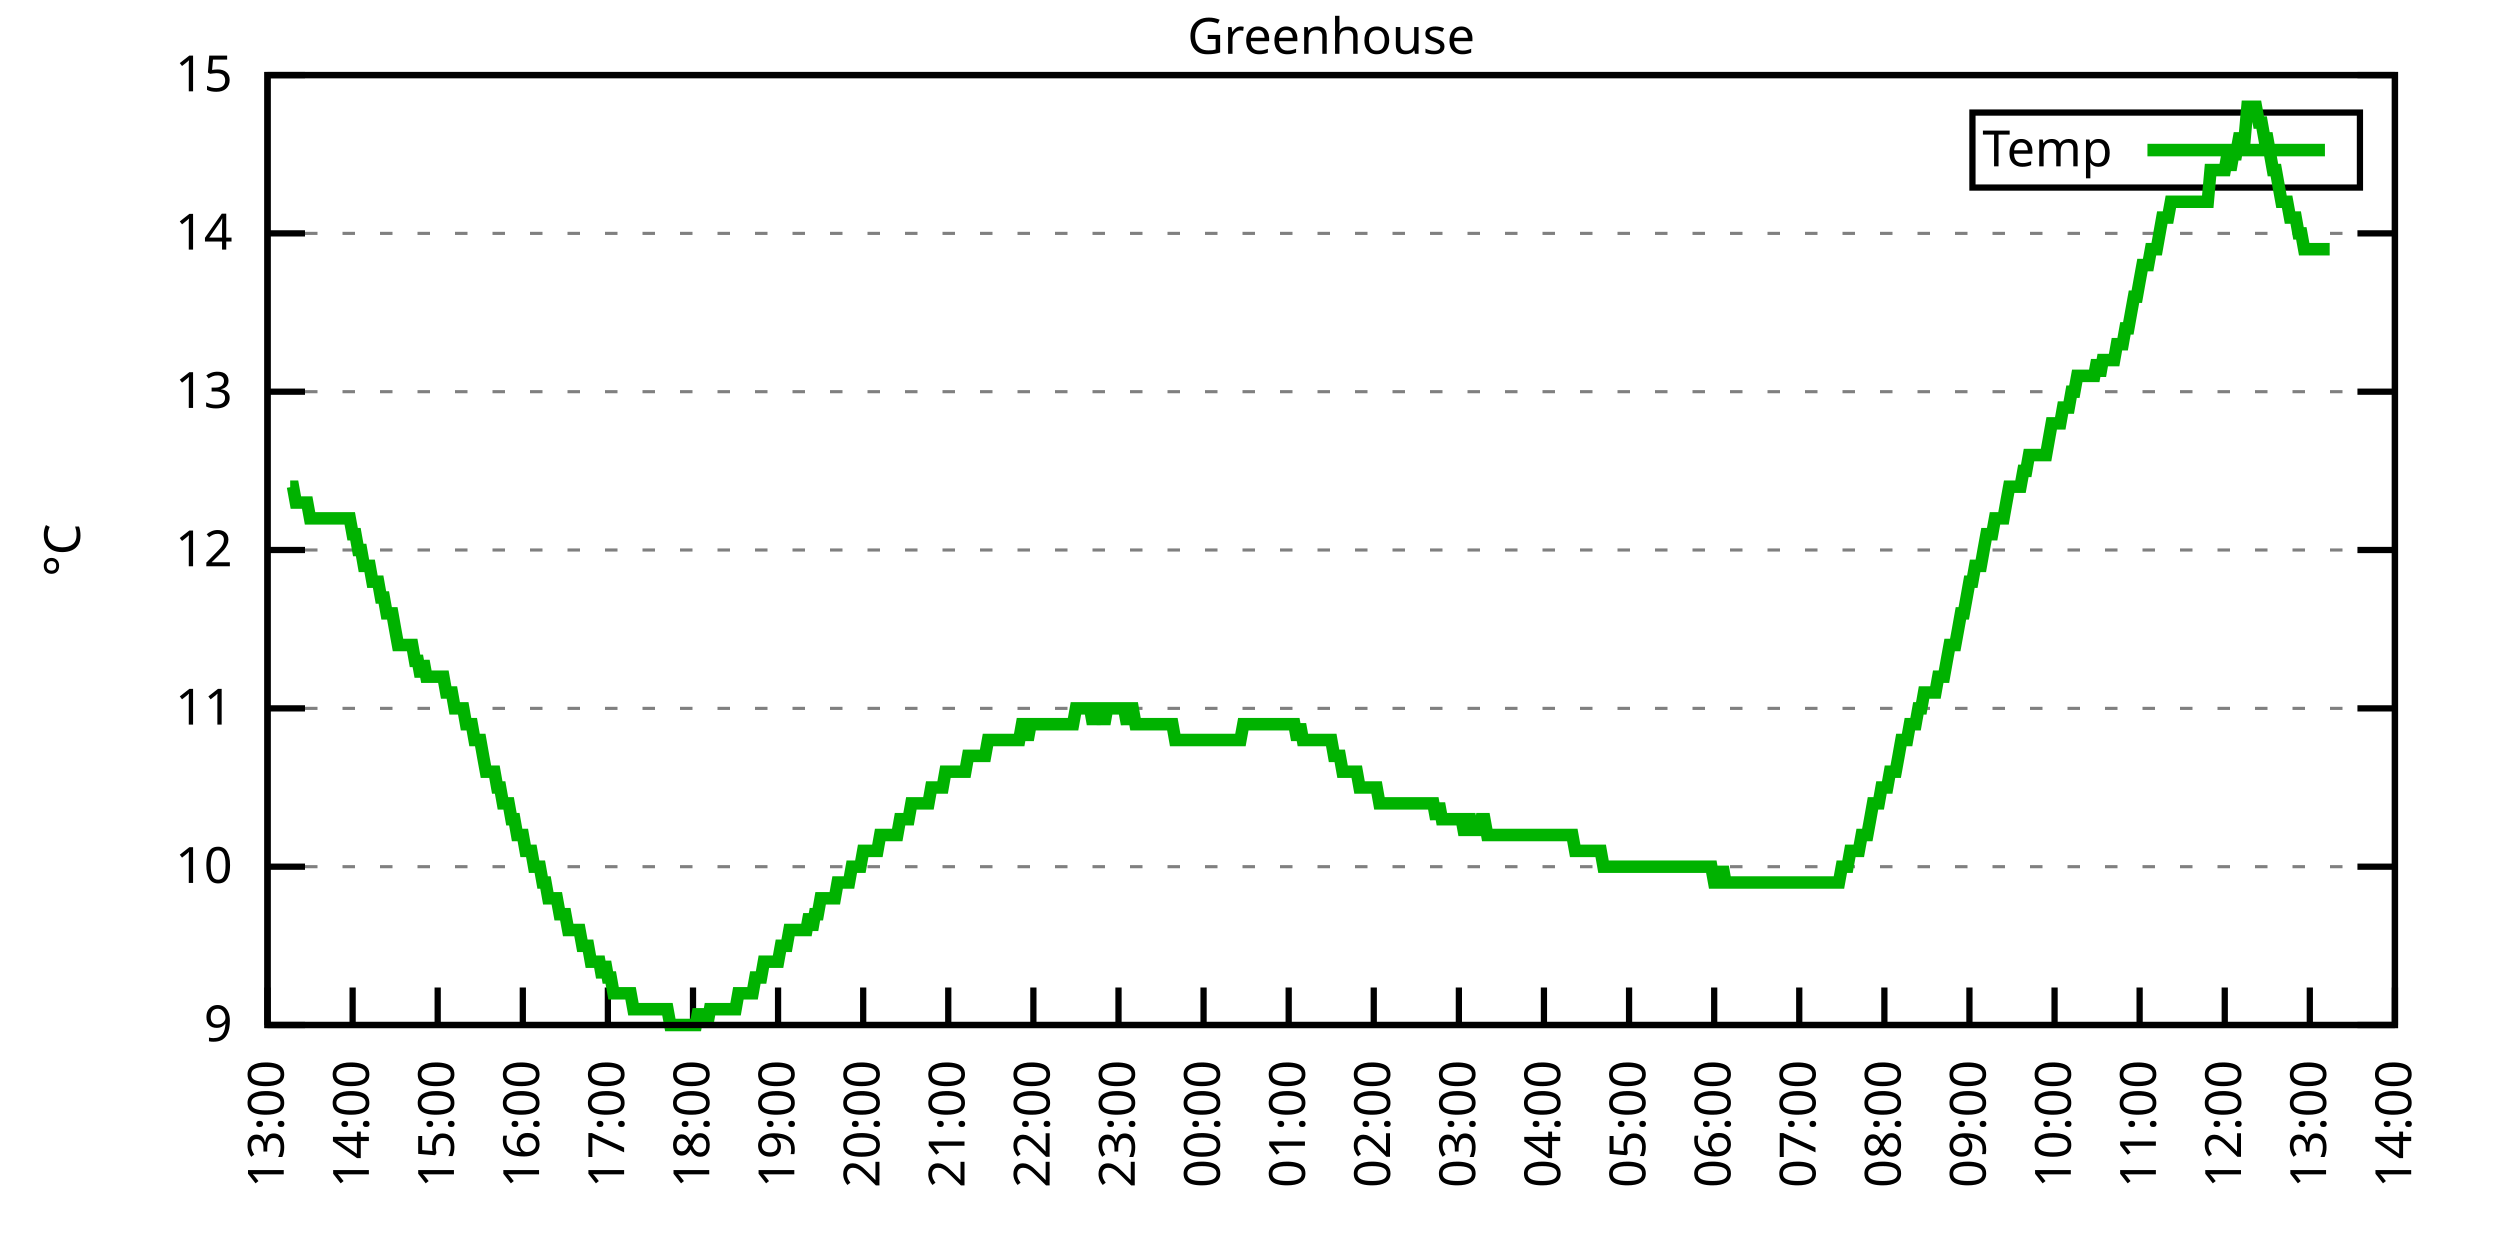
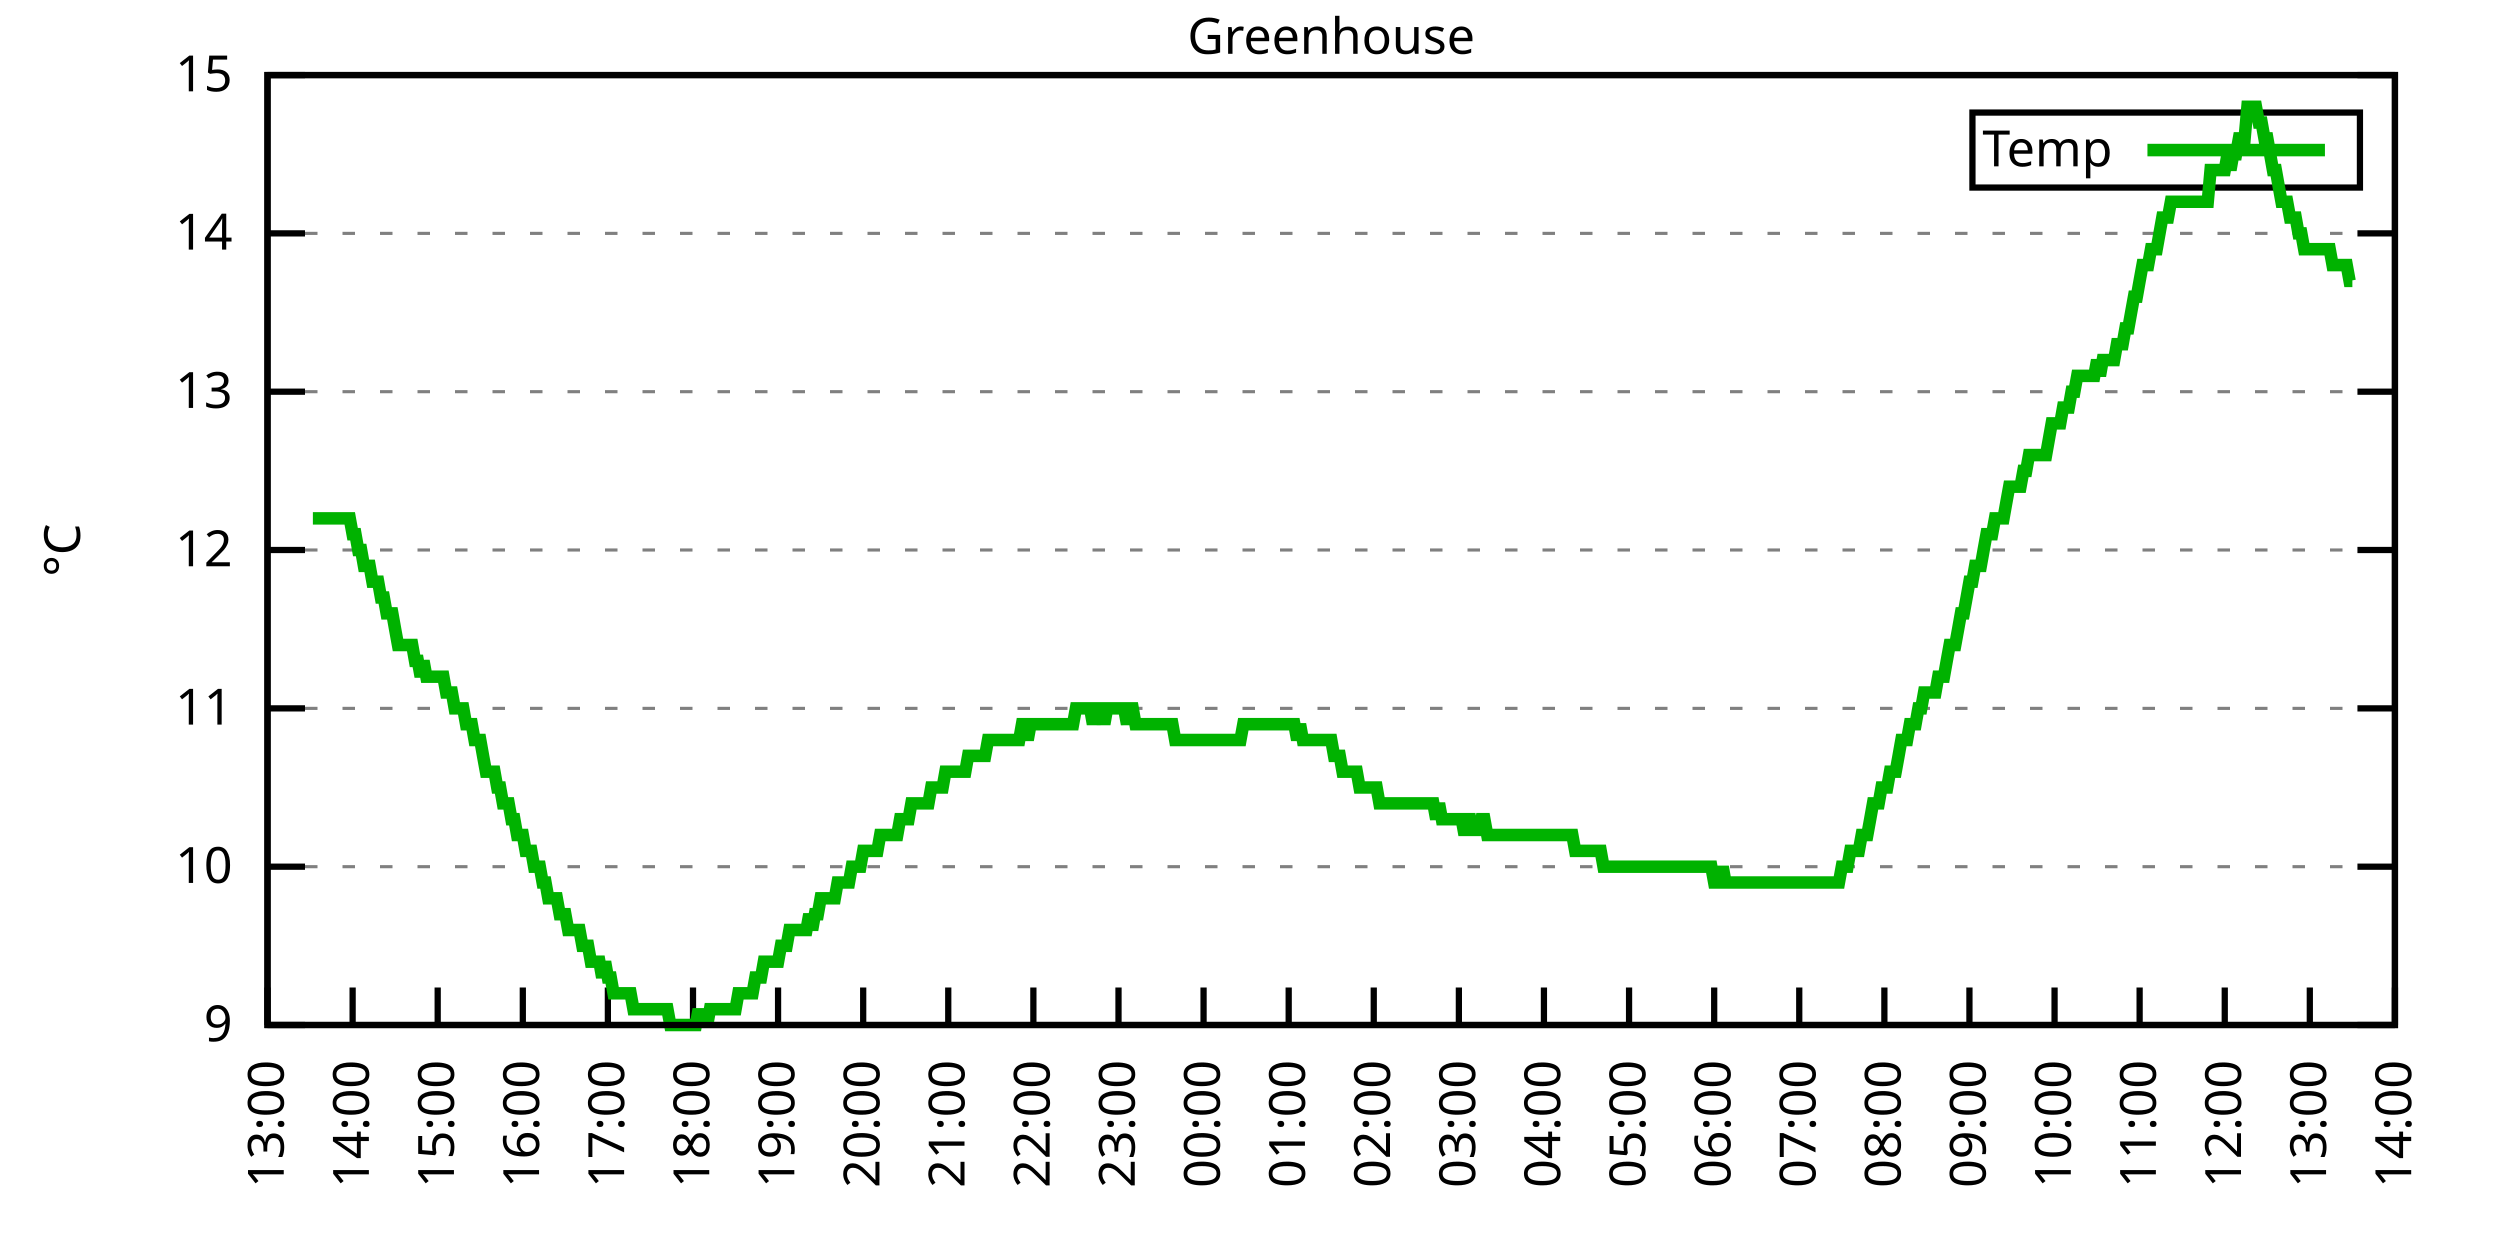
<svg xmlns="http://www.w3.org/2000/svg" xmlns:xlink="http://www.w3.org/1999/xlink" width="400" height="200" viewBox="0 0 400 200">
  <g id="gnuplot_canvas">
    <rect x="0" y="0" width="400" height="200" fill="none" />
    <defs>
      <circle id="gpDot" r="0.5" stroke-width="0.5" stroke="currentColor" />
      <path id="gpPt0" stroke-width="0.333" stroke="currentColor" d="M-1,0 h2 M0,-1 v2" />
      <path id="gpPt1" stroke-width="0.333" stroke="currentColor" d="M-1,-1 L1,1 M1,-1 L-1,1" />
      <path id="gpPt2" stroke-width="0.333" stroke="currentColor" d="M-1,0 L1,0 M0,-1 L0,1 M-1,-1 L1,1 M-1,1 L1,-1" />
      <rect id="gpPt3" stroke-width="0.333" stroke="currentColor" x="-1" y="-1" width="2" height="2" />
      <rect id="gpPt4" stroke-width="0.333" stroke="currentColor" fill="currentColor" x="-1" y="-1" width="2" height="2" />
      <circle id="gpPt5" stroke-width="0.333" stroke="currentColor" cx="0" cy="0" r="1" />
      <use xlink:href="#gpPt5" id="gpPt6" fill="currentColor" stroke="none" />
      <path id="gpPt7" stroke-width="0.333" stroke="currentColor" d="M0,-1.33 L-1.33,0.67 L1.33,0.67 z" />
      <use xlink:href="#gpPt7" id="gpPt8" fill="currentColor" stroke="none" />
      <use xlink:href="#gpPt7" id="gpPt9" stroke="currentColor" transform="rotate(180)" />
      <use xlink:href="#gpPt9" id="gpPt10" fill="currentColor" stroke="none" />
      <use xlink:href="#gpPt3" id="gpPt11" stroke="currentColor" transform="rotate(45)" />
      <use xlink:href="#gpPt11" id="gpPt12" fill="currentColor" stroke="none" />
      <path id="gpPt13" stroke-width="0.333" stroke="currentColor" d="M0,1.330 L1.265,0.411 L0.782,-1.067 L-0.782,-1.076 L-1.265,0.411 z" />
      <use xlink:href="#gpPt13" id="gpPt14" fill="currentColor" stroke="none" />
      <filter id="textbox" filterUnits="objectBoundingBox" x="0" y="0" height="1" width="1">
        <feFlood flood-color="white" flood-opacity="1" result="bgnd" />
        <feComposite in="SourceGraphic" in2="bgnd" operator="atop" />
      </filter>
      <filter id="greybox" filterUnits="objectBoundingBox" x="0" y="0" height="1" width="1">
        <feFlood flood-color="lightgrey" flood-opacity="1" result="grey" />
        <feComposite in="SourceGraphic" in2="grey" operator="atop" />
      </filter>
    </defs>
    <g fill="none" color="white" stroke="currentColor" stroke-width="1.00" stroke-linecap="butt" stroke-linejoin="miter">
</g>
    <g fill="none" color="black" stroke="currentColor" stroke-width="1.00" stroke-linecap="butt" stroke-linejoin="miter">
      <g stroke="none" shape-rendering="crispEdges">
        <polygon fill="rgb(255, 255, 255)" points="42.80,164.00 383.18,164.00 383.18,12.02 42.80,12.02 " />
      </g>
    </g>
    <g fill="none" color="black" stroke="currentColor" stroke-width="1.00" stroke-linecap="butt" stroke-linejoin="miter">
</g>
    <g fill="none" color="black" stroke="black" stroke-width="0.50" stroke-linecap="butt" stroke-linejoin="miter">
</g>
    <g fill="none" color="gray" stroke="currentColor" stroke-width="0.50" stroke-linecap="butt" stroke-linejoin="miter">
      <path stroke="gray" stroke-dasharray="2,4" class="gridline" d="M42.80,164.00 L383.19,164.00  " />
    </g>
    <g fill="none" color="gray" stroke="gray" stroke-width="1.00" stroke-linecap="butt" stroke-linejoin="miter">
</g>
    <g fill="none" color="black" stroke="currentColor" stroke-width="1.00" stroke-linecap="butt" stroke-linejoin="miter">
      <path stroke="black" d="M42.80,164.00 L48.80,164.00 M383.19,164.00 L377.19,164.00  " />
      <g transform="translate(37.20,166.60)" stroke="none" fill="black" font-family="Sans" font-size="8.00" text-anchor="end">
        <text>
          <tspan font-family="Sans"> 9</tspan>
        </text>
      </g>
    </g>
    <g fill="none" color="black" stroke="currentColor" stroke-width="1.00" stroke-linecap="butt" stroke-linejoin="miter">
</g>
    <g fill="none" color="black" stroke="black" stroke-width="0.50" stroke-linecap="butt" stroke-linejoin="miter">
</g>
    <g fill="none" color="gray" stroke="currentColor" stroke-width="0.50" stroke-linecap="butt" stroke-linejoin="miter">
      <path stroke="gray" stroke-dasharray="2,4" class="gridline" d="M42.80,138.67 L383.19,138.67  " />
    </g>
    <g fill="none" color="gray" stroke="gray" stroke-width="1.00" stroke-linecap="butt" stroke-linejoin="miter">
</g>
    <g fill="none" color="black" stroke="currentColor" stroke-width="1.00" stroke-linecap="butt" stroke-linejoin="miter">
      <path stroke="black" d="M42.80,138.67 L48.80,138.67 M383.19,138.67 L377.19,138.67  " />
      <g transform="translate(37.20,141.27)" stroke="none" fill="black" font-family="Sans" font-size="8.00" text-anchor="end">
        <text>
          <tspan font-family="Sans"> 10</tspan>
        </text>
      </g>
    </g>
    <g fill="none" color="black" stroke="currentColor" stroke-width="1.00" stroke-linecap="butt" stroke-linejoin="miter">
</g>
    <g fill="none" color="black" stroke="black" stroke-width="0.50" stroke-linecap="butt" stroke-linejoin="miter">
</g>
    <g fill="none" color="gray" stroke="currentColor" stroke-width="0.50" stroke-linecap="butt" stroke-linejoin="miter">
      <path stroke="gray" stroke-dasharray="2,4" class="gridline" d="M42.80,113.34 L383.19,113.34  " />
    </g>
    <g fill="none" color="gray" stroke="gray" stroke-width="1.00" stroke-linecap="butt" stroke-linejoin="miter">
</g>
    <g fill="none" color="black" stroke="currentColor" stroke-width="1.00" stroke-linecap="butt" stroke-linejoin="miter">
      <path stroke="black" d="M42.80,113.34 L48.80,113.34 M383.19,113.34 L377.19,113.34  " />
      <g transform="translate(37.20,115.94)" stroke="none" fill="black" font-family="Sans" font-size="8.00" text-anchor="end">
        <text>
          <tspan font-family="Sans"> 11</tspan>
        </text>
      </g>
    </g>
    <g fill="none" color="black" stroke="currentColor" stroke-width="1.00" stroke-linecap="butt" stroke-linejoin="miter">
</g>
    <g fill="none" color="black" stroke="black" stroke-width="0.50" stroke-linecap="butt" stroke-linejoin="miter">
</g>
    <g fill="none" color="gray" stroke="currentColor" stroke-width="0.50" stroke-linecap="butt" stroke-linejoin="miter">
      <path stroke="gray" stroke-dasharray="2,4" class="gridline" d="M42.80,88.00 L383.19,88.00  " />
    </g>
    <g fill="none" color="gray" stroke="gray" stroke-width="1.00" stroke-linecap="butt" stroke-linejoin="miter">
</g>
    <g fill="none" color="black" stroke="currentColor" stroke-width="1.00" stroke-linecap="butt" stroke-linejoin="miter">
      <path stroke="black" d="M42.80,88.00 L48.80,88.00 M383.19,88.00 L377.19,88.00  " />
      <g transform="translate(37.20,90.60)" stroke="none" fill="black" font-family="Sans" font-size="8.00" text-anchor="end">
        <text>
          <tspan font-family="Sans"> 12</tspan>
        </text>
      </g>
    </g>
    <g fill="none" color="black" stroke="currentColor" stroke-width="1.00" stroke-linecap="butt" stroke-linejoin="miter">
</g>
    <g fill="none" color="black" stroke="black" stroke-width="0.50" stroke-linecap="butt" stroke-linejoin="miter">
</g>
    <g fill="none" color="gray" stroke="currentColor" stroke-width="0.50" stroke-linecap="butt" stroke-linejoin="miter">
      <path stroke="gray" stroke-dasharray="2,4" class="gridline" d="M42.80,62.67 L383.19,62.67  " />
    </g>
    <g fill="none" color="gray" stroke="gray" stroke-width="1.00" stroke-linecap="butt" stroke-linejoin="miter">
</g>
    <g fill="none" color="black" stroke="currentColor" stroke-width="1.00" stroke-linecap="butt" stroke-linejoin="miter">
      <path stroke="black" d="M42.80,62.67 L48.80,62.67 M383.19,62.67 L377.19,62.67  " />
      <g transform="translate(37.20,65.27)" stroke="none" fill="black" font-family="Sans" font-size="8.00" text-anchor="end">
        <text>
          <tspan font-family="Sans"> 13</tspan>
        </text>
      </g>
    </g>
    <g fill="none" color="black" stroke="currentColor" stroke-width="1.00" stroke-linecap="butt" stroke-linejoin="miter">
</g>
    <g fill="none" color="black" stroke="black" stroke-width="0.50" stroke-linecap="butt" stroke-linejoin="miter">
</g>
    <g fill="none" color="gray" stroke="currentColor" stroke-width="0.50" stroke-linecap="butt" stroke-linejoin="miter">
      <path stroke="gray" stroke-dasharray="2,4" class="gridline" d="M42.80,37.34 L383.19,37.34  " />
    </g>
    <g fill="none" color="gray" stroke="gray" stroke-width="1.00" stroke-linecap="butt" stroke-linejoin="miter">
</g>
    <g fill="none" color="black" stroke="currentColor" stroke-width="1.00" stroke-linecap="butt" stroke-linejoin="miter">
      <path stroke="black" d="M42.80,37.34 L48.80,37.34 M383.19,37.34 L377.19,37.34  " />
      <g transform="translate(37.20,39.94)" stroke="none" fill="black" font-family="Sans" font-size="8.00" text-anchor="end">
        <text>
          <tspan font-family="Sans"> 14</tspan>
        </text>
      </g>
    </g>
    <g fill="none" color="black" stroke="currentColor" stroke-width="1.00" stroke-linecap="butt" stroke-linejoin="miter">
</g>
    <g fill="none" color="black" stroke="black" stroke-width="0.50" stroke-linecap="butt" stroke-linejoin="miter">
</g>
    <g fill="none" color="gray" stroke="currentColor" stroke-width="0.50" stroke-linecap="butt" stroke-linejoin="miter">
      <path stroke="gray" stroke-dasharray="2,4" class="gridline" d="M42.80,12.01 L383.19,12.01  " />
    </g>
    <g fill="none" color="gray" stroke="gray" stroke-width="1.00" stroke-linecap="butt" stroke-linejoin="miter">
</g>
    <g fill="none" color="black" stroke="currentColor" stroke-width="1.00" stroke-linecap="butt" stroke-linejoin="miter">
      <path stroke="black" d="M42.80,12.01 L48.80,12.01 M383.19,12.01 L377.19,12.01  " />
      <g transform="translate(37.20,14.61)" stroke="none" fill="black" font-family="Sans" font-size="8.00" text-anchor="end">
        <text>
          <tspan font-family="Sans"> 15</tspan>
        </text>
      </g>
    </g>
    <g fill="none" color="black" stroke="currentColor" stroke-width="1.00" stroke-linecap="butt" stroke-linejoin="miter">
      <path stroke="black" d="M42.80,164.00 L42.80,158.00  " />
      <g transform="translate(45.40,169.60) rotate(270.00)" stroke="none" fill="black" font-family="Sans" font-size="8.00" text-anchor="end">
        <text>
          <tspan font-family="Sans">13:00</tspan>
        </text>
      </g>
    </g>
    <g fill="none" color="black" stroke="currentColor" stroke-width="1.00" stroke-linecap="butt" stroke-linejoin="miter">
      <path stroke="black" d="M56.42,164.00 L56.42,158.00  " />
      <g transform="translate(59.02,169.60) rotate(270.00)" stroke="none" fill="black" font-family="Sans" font-size="8.00" text-anchor="end">
        <text>
          <tspan font-family="Sans">14:00</tspan>
        </text>
      </g>
    </g>
    <g fill="none" color="black" stroke="currentColor" stroke-width="1.00" stroke-linecap="butt" stroke-linejoin="miter">
      <path stroke="black" d="M70.03,164.00 L70.03,158.00  " />
      <g transform="translate(72.63,169.60) rotate(270.00)" stroke="none" fill="black" font-family="Sans" font-size="8.00" text-anchor="end">
        <text>
          <tspan font-family="Sans">15:00</tspan>
        </text>
      </g>
    </g>
    <g fill="none" color="black" stroke="currentColor" stroke-width="1.00" stroke-linecap="butt" stroke-linejoin="miter">
      <path stroke="black" d="M83.65,164.00 L83.65,158.00  " />
      <g transform="translate(86.25,169.60) rotate(270.00)" stroke="none" fill="black" font-family="Sans" font-size="8.00" text-anchor="end">
        <text>
          <tspan font-family="Sans">16:00</tspan>
        </text>
      </g>
    </g>
    <g fill="none" color="black" stroke="currentColor" stroke-width="1.00" stroke-linecap="butt" stroke-linejoin="miter">
      <path stroke="black" d="M97.26,164.00 L97.26,158.00  " />
      <g transform="translate(99.86,169.60) rotate(270.00)" stroke="none" fill="black" font-family="Sans" font-size="8.00" text-anchor="end">
        <text>
          <tspan font-family="Sans">17:00</tspan>
        </text>
      </g>
    </g>
    <g fill="none" color="black" stroke="currentColor" stroke-width="1.00" stroke-linecap="butt" stroke-linejoin="miter">
      <path stroke="black" d="M110.88,164.00 L110.88,158.00  " />
      <g transform="translate(113.48,169.60) rotate(270.00)" stroke="none" fill="black" font-family="Sans" font-size="8.00" text-anchor="end">
        <text>
          <tspan font-family="Sans">18:00</tspan>
        </text>
      </g>
    </g>
    <g fill="none" color="black" stroke="currentColor" stroke-width="1.00" stroke-linecap="butt" stroke-linejoin="miter">
      <path stroke="black" d="M124.49,164.00 L124.49,158.00  " />
      <g transform="translate(127.09,169.60) rotate(270.00)" stroke="none" fill="black" font-family="Sans" font-size="8.00" text-anchor="end">
        <text>
          <tspan font-family="Sans">19:00</tspan>
        </text>
      </g>
    </g>
    <g fill="none" color="black" stroke="currentColor" stroke-width="1.00" stroke-linecap="butt" stroke-linejoin="miter">
      <path stroke="black" d="M138.11,164.00 L138.11,158.00  " />
      <g transform="translate(140.71,169.60) rotate(270.00)" stroke="none" fill="black" font-family="Sans" font-size="8.00" text-anchor="end">
        <text>
          <tspan font-family="Sans">20:00</tspan>
        </text>
      </g>
    </g>
    <g fill="none" color="black" stroke="currentColor" stroke-width="1.00" stroke-linecap="butt" stroke-linejoin="miter">
      <path stroke="black" d="M151.72,164.00 L151.72,158.00  " />
      <g transform="translate(154.32,169.60) rotate(270.00)" stroke="none" fill="black" font-family="Sans" font-size="8.00" text-anchor="end">
        <text>
          <tspan font-family="Sans">21:00</tspan>
        </text>
      </g>
    </g>
    <g fill="none" color="black" stroke="currentColor" stroke-width="1.00" stroke-linecap="butt" stroke-linejoin="miter">
      <path stroke="black" d="M165.34,164.00 L165.34,158.00  " />
      <g transform="translate(167.94,169.60) rotate(270.00)" stroke="none" fill="black" font-family="Sans" font-size="8.00" text-anchor="end">
        <text>
          <tspan font-family="Sans">22:00</tspan>
        </text>
      </g>
    </g>
    <g fill="none" color="black" stroke="currentColor" stroke-width="1.00" stroke-linecap="butt" stroke-linejoin="miter">
      <path stroke="black" d="M178.96,164.00 L178.96,158.00  " />
      <g transform="translate(181.56,169.60) rotate(270.00)" stroke="none" fill="black" font-family="Sans" font-size="8.00" text-anchor="end">
        <text>
          <tspan font-family="Sans">23:00</tspan>
        </text>
      </g>
    </g>
    <g fill="none" color="black" stroke="currentColor" stroke-width="1.00" stroke-linecap="butt" stroke-linejoin="miter">
      <path stroke="black" d="M192.57,164.00 L192.57,158.00  " />
      <g transform="translate(195.17,169.60) rotate(270.00)" stroke="none" fill="black" font-family="Sans" font-size="8.00" text-anchor="end">
        <text>
          <tspan font-family="Sans">00:00</tspan>
        </text>
      </g>
    </g>
    <g fill="none" color="black" stroke="currentColor" stroke-width="1.00" stroke-linecap="butt" stroke-linejoin="miter">
      <path stroke="black" d="M206.19,164.00 L206.19,158.00  " />
      <g transform="translate(208.79,169.60) rotate(270.00)" stroke="none" fill="black" font-family="Sans" font-size="8.00" text-anchor="end">
        <text>
          <tspan font-family="Sans">01:00</tspan>
        </text>
      </g>
    </g>
    <g fill="none" color="black" stroke="currentColor" stroke-width="1.00" stroke-linecap="butt" stroke-linejoin="miter">
      <path stroke="black" d="M219.80,164.00 L219.80,158.00  " />
      <g transform="translate(222.40,169.60) rotate(270.00)" stroke="none" fill="black" font-family="Sans" font-size="8.00" text-anchor="end">
        <text>
          <tspan font-family="Sans">02:00</tspan>
        </text>
      </g>
    </g>
    <g fill="none" color="black" stroke="currentColor" stroke-width="1.00" stroke-linecap="butt" stroke-linejoin="miter">
      <path stroke="black" d="M233.42,164.00 L233.42,158.00  " />
      <g transform="translate(236.02,169.60) rotate(270.00)" stroke="none" fill="black" font-family="Sans" font-size="8.00" text-anchor="end">
        <text>
          <tspan font-family="Sans">03:00</tspan>
        </text>
      </g>
    </g>
    <g fill="none" color="black" stroke="currentColor" stroke-width="1.00" stroke-linecap="butt" stroke-linejoin="miter">
      <path stroke="black" d="M247.03,164.00 L247.03,158.00  " />
      <g transform="translate(249.63,169.60) rotate(270.00)" stroke="none" fill="black" font-family="Sans" font-size="8.00" text-anchor="end">
        <text>
          <tspan font-family="Sans">04:00</tspan>
        </text>
      </g>
    </g>
    <g fill="none" color="black" stroke="currentColor" stroke-width="1.00" stroke-linecap="butt" stroke-linejoin="miter">
      <path stroke="black" d="M260.65,164.00 L260.65,158.00  " />
      <g transform="translate(263.25,169.60) rotate(270.00)" stroke="none" fill="black" font-family="Sans" font-size="8.00" text-anchor="end">
        <text>
          <tspan font-family="Sans">05:00</tspan>
        </text>
      </g>
    </g>
    <g fill="none" color="black" stroke="currentColor" stroke-width="1.00" stroke-linecap="butt" stroke-linejoin="miter">
      <path stroke="black" d="M274.27,164.00 L274.27,158.00  " />
      <g transform="translate(276.87,169.60) rotate(270.00)" stroke="none" fill="black" font-family="Sans" font-size="8.00" text-anchor="end">
        <text>
          <tspan font-family="Sans">06:00</tspan>
        </text>
      </g>
    </g>
    <g fill="none" color="black" stroke="currentColor" stroke-width="1.00" stroke-linecap="butt" stroke-linejoin="miter">
      <path stroke="black" d="M287.88,164.00 L287.88,158.00  " />
      <g transform="translate(290.48,169.60) rotate(270.00)" stroke="none" fill="black" font-family="Sans" font-size="8.00" text-anchor="end">
        <text>
          <tspan font-family="Sans">07:00</tspan>
        </text>
      </g>
    </g>
    <g fill="none" color="black" stroke="currentColor" stroke-width="1.00" stroke-linecap="butt" stroke-linejoin="miter">
      <path stroke="black" d="M301.50,164.00 L301.50,158.00  " />
      <g transform="translate(304.10,169.60) rotate(270.00)" stroke="none" fill="black" font-family="Sans" font-size="8.00" text-anchor="end">
        <text>
          <tspan font-family="Sans">08:00</tspan>
        </text>
      </g>
    </g>
    <g fill="none" color="black" stroke="currentColor" stroke-width="1.00" stroke-linecap="butt" stroke-linejoin="miter">
      <path stroke="black" d="M315.11,164.00 L315.11,158.00  " />
      <g transform="translate(317.71,169.60) rotate(270.00)" stroke="none" fill="black" font-family="Sans" font-size="8.00" text-anchor="end">
        <text>
          <tspan font-family="Sans">09:00</tspan>
        </text>
      </g>
    </g>
    <g fill="none" color="black" stroke="currentColor" stroke-width="1.00" stroke-linecap="butt" stroke-linejoin="miter">
      <path stroke="black" d="M328.73,164.00 L328.73,158.00  " />
      <g transform="translate(331.33,169.60) rotate(270.00)" stroke="none" fill="black" font-family="Sans" font-size="8.00" text-anchor="end">
        <text>
          <tspan font-family="Sans">10:00</tspan>
        </text>
      </g>
    </g>
    <g fill="none" color="black" stroke="currentColor" stroke-width="1.00" stroke-linecap="butt" stroke-linejoin="miter">
      <path stroke="black" d="M342.34,164.00 L342.34,158.00  " />
      <g transform="translate(344.94,169.60) rotate(270.00)" stroke="none" fill="black" font-family="Sans" font-size="8.00" text-anchor="end">
        <text>
          <tspan font-family="Sans">11:00</tspan>
        </text>
      </g>
    </g>
    <g fill="none" color="black" stroke="currentColor" stroke-width="1.00" stroke-linecap="butt" stroke-linejoin="miter">
      <path stroke="black" d="M355.96,164.00 L355.96,158.00  " />
      <g transform="translate(358.56,169.60) rotate(270.00)" stroke="none" fill="black" font-family="Sans" font-size="8.00" text-anchor="end">
        <text>
          <tspan font-family="Sans">12:00</tspan>
        </text>
      </g>
    </g>
    <g fill="none" color="black" stroke="currentColor" stroke-width="1.00" stroke-linecap="butt" stroke-linejoin="miter">
      <path stroke="black" d="M369.57,164.00 L369.57,158.00  " />
      <g transform="translate(372.17,169.60) rotate(270.00)" stroke="none" fill="black" font-family="Sans" font-size="8.00" text-anchor="end">
        <text>
          <tspan font-family="Sans">13:00</tspan>
        </text>
      </g>
    </g>
    <g fill="none" color="black" stroke="currentColor" stroke-width="1.00" stroke-linecap="butt" stroke-linejoin="miter">
      <path stroke="black" d="M383.19,164.00 L383.19,158.00  " />
      <g transform="translate(385.79,169.60) rotate(270.00)" stroke="none" fill="black" font-family="Sans" font-size="8.00" text-anchor="end">
        <text>
          <tspan font-family="Sans">14:00</tspan>
        </text>
      </g>
    </g>
    <g fill="none" color="black" stroke="currentColor" stroke-width="1.00" stroke-linecap="butt" stroke-linejoin="miter">
</g>
    <g fill="none" color="black" stroke="currentColor" stroke-width="1.00" stroke-linecap="butt" stroke-linejoin="miter">
      <path stroke="black" d="M42.80,12.01 L42.80,164.00 L383.19,164.00 L383.19,12.01 L42.80,12.01 Z  " />
    </g>
    <g fill="none" color="black" stroke="currentColor" stroke-width="1.00" stroke-linecap="butt" stroke-linejoin="miter">
</g>
    <g fill="none" color="black" stroke="currentColor" stroke-width="1.00" stroke-linecap="butt" stroke-linejoin="miter">
      <path stroke="black" d="M315.59,30.01 L315.59,18.01 L377.59,18.01 L377.59,30.01 L315.59,30.01 Z  " />
    </g>
    <g id="Greenhouse_plot_1">
      <g fill="none" color="white" stroke="black" stroke-width="2.00" stroke-linecap="butt" stroke-linejoin="miter">
</g>
      <g fill="none" color="black" stroke="currentColor" stroke-width="2.00" stroke-linecap="butt" stroke-linejoin="miter">
        <g transform="translate(337.99,26.61)" stroke="none" fill="black" font-family="Sans" font-size="8.00" text-anchor="end">
          <text>
            <tspan font-family="Sans">Temp</tspan>
          </text>
        </g>
      </g>
      <g fill="none" color="black" stroke="currentColor" stroke-width="2.00" stroke-linecap="butt" stroke-linejoin="miter">
-         <path stroke="rgb(  0, 178,   0)" d="M343.59,24.01 L371.99,24.01 M46.43,77.87 L46.88,77.87 L47.34,80.41 L47.79,80.41 L48.25,80.41 L48.70,80.41   L49.15,80.41 L49.61,82.94 L50.06,82.94 L50.52,82.94 L50.97,82.94 L51.42,82.94 L51.88,82.94 L52.33,82.94   L52.78,82.94 L53.24,82.94 L53.69,82.94 L54.15,82.94 L54.60,82.94 L55.05,82.94 L55.51,82.94 L55.96,82.94   L56.42,85.47 L56.87,85.47 L57.32,88.00 L57.78,88.00 L58.23,90.54 L58.68,90.54 L59.14,90.54 L59.59,93.07   L60.05,93.07 L60.50,93.07 L60.95,95.60 L61.41,95.60 L61.86,98.14 L62.32,98.14 L62.77,98.14 L63.22,100.67   L63.68,103.20 L64.13,103.20 L64.58,103.20 L65.04,103.20 L65.49,103.20 L65.95,103.20 L66.40,105.74 L66.85,105.74   L67.31,108.27 L67.76,105.74 L68.22,108.27 L68.67,108.27 L69.12,108.27 L69.58,108.27 L70.03,108.27 L70.49,108.27   L70.94,108.27 L71.39,110.80 L71.85,110.80 L72.30,110.80 L72.75,113.34 L73.21,113.34 L73.66,113.34 L74.12,113.34   L74.57,115.87 L75.02,115.87 L75.48,115.87 L75.93,118.40 L76.39,118.40 L76.84,118.40 L77.29,120.94 L77.75,123.47   L78.20,123.47 L78.65,123.47 L79.11,123.47 L79.56,126.00 L80.02,126.00 L80.47,128.54 L80.92,128.54 L81.38,128.54   L81.83,131.07 L82.29,131.07 L82.74,133.60 L83.19,133.60 L83.65,133.60 L84.10,136.14 L84.55,136.14 L85.01,136.14   L85.46,138.67 L85.92,138.67 L86.37,138.67 L86.82,141.20 L87.28,141.20 L87.73,143.73 L88.19,143.73 L88.64,143.73   L89.09,143.73 L89.55,146.27 L90.00,146.27 L90.45,146.27 L90.91,148.80 L91.36,148.80 L91.82,148.80 L92.27,148.80   L92.72,148.80 L93.18,151.33 L93.63,151.33 L94.09,151.33 L94.54,153.87 L94.99,153.87 L95.45,153.87 L95.90,153.87   L96.35,156.40 L96.81,153.87 L97.26,156.40 L97.72,156.40 L98.17,158.93 L98.62,158.93 L99.08,158.93 L99.53,158.93   L99.99,158.93 L100.44,158.93 L100.89,158.93 L101.35,161.47 L101.80,161.47 L102.25,161.47 L102.71,161.47 L103.16,161.47   L103.62,161.47 L104.07,161.47 L104.52,161.47 L104.98,161.47 L105.43,161.47 L105.89,161.47 L106.34,161.47 L106.79,161.47   L107.25,164.00 L107.70,164.00 L108.15,164.00 L108.61,164.00 L109.06,164.00 L109.52,164.00 L109.97,164.00 L110.42,164.00   L110.88,164.00 L111.33,164.00 L111.79,161.47 L112.24,164.00 L112.69,161.47 L113.15,164.00 L113.60,161.47 L114.05,161.47   L114.51,161.47 L114.96,161.47 L115.42,161.47 L115.87,161.47 L116.32,161.47 L116.78,161.47 L117.23,161.47 L117.69,161.47   L118.14,158.93 L118.59,158.93 L119.05,158.93 L119.50,158.93 L119.96,158.93 L120.41,158.93 L120.86,156.40 L121.32,156.40   L121.77,156.40 L122.22,153.87 L122.68,153.87 L123.13,153.87 L123.59,153.87 L124.04,153.87 L124.49,153.87 L124.95,151.33   L125.40,151.33 L125.86,151.33 L126.31,148.80 L126.76,148.80 L127.22,148.80 L127.67,148.80 L128.12,148.80 L128.58,148.80   L129.03,148.80 L129.49,146.27 L129.94,148.80 L130.39,146.27 L130.85,146.27 L131.30,143.73 L131.76,143.73 L132.21,143.73   L132.66,143.73 L133.12,143.73 L133.57,143.73 L134.02,141.20 L134.48,141.20 L134.93,141.20 L135.39,141.20 L135.84,141.20   L136.29,138.67 L136.75,138.67 L137.20,138.67 L137.66,138.67 L138.11,136.14 L138.56,136.14 L139.02,136.14 L139.47,136.14   L139.92,136.14 L140.38,136.14 L140.83,133.60 L141.29,133.60 L141.74,133.60 L142.19,133.60 L142.65,133.60 L143.10,133.60   L143.56,133.60 L144.01,131.07 L144.46,131.07 L144.92,131.07 L145.37,131.07 L145.82,128.54 L146.28,128.54 L146.73,128.54   L147.19,128.54 L147.64,128.54 L148.09,128.54 L148.55,128.54 L149.00,126.00 L149.46,126.00 L149.91,126.00 L150.36,126.00   L150.82,126.00 L151.27,123.47 L151.72,123.47 L152.18,123.47 L152.63,123.47 L153.09,123.47 L153.54,123.47 L153.99,123.47   L154.45,123.47 L154.90,120.94 L155.36,120.94 L155.81,120.94 L156.26,120.94 L156.72,120.94 L157.17,120.94 L157.62,120.94   L158.08,118.40 L158.53,118.40 L158.99,118.40 L159.44,118.40 L159.89,118.40 L160.35,118.40 L160.80,118.40 L161.26,118.40   L161.71,118.40 L162.16,118.40 L162.62,118.40 L163.07,118.40 L163.52,115.87 L163.98,115.87 L164.43,118.40 L164.89,115.87   L165.34,115.87 L165.79,115.87 L166.25,115.87 L166.70,115.87 L167.16,115.87 L167.61,115.87 L168.06,115.87 L168.52,115.87   L168.97,115.87 L169.43,115.87 L169.88,115.87 L170.33,115.87 L170.79,115.87 L171.24,115.87 L171.69,115.87 L172.15,113.34   L172.60,113.34 L173.06,113.34 L173.51,113.34 L173.96,113.34 L174.42,113.34 L174.87,115.87 L175.33,113.34 L175.78,113.34   L176.23,113.34 L176.69,115.87 L177.14,113.34 L177.59,113.34 L178.05,113.34 L178.50,113.34 L178.96,113.34 L179.41,113.34   L179.86,113.34 L180.32,115.87 L180.77,113.34 L181.23,113.34 L181.68,115.87 L182.13,115.87 L182.59,115.87 L183.04,115.87   L183.49,115.87 L183.95,115.87 L184.40,115.87 L184.86,115.87 L185.31,115.87 L185.76,115.87 L186.22,115.87 L186.67,115.87   L187.13,115.87 L187.58,115.87 L188.03,118.40 L188.49,118.40 L188.94,118.40 L189.39,118.40 L189.85,118.40 L190.30,118.40   L190.76,118.40 L191.21,118.40 L191.66,118.40 L192.12,118.40 L192.57,118.40 L193.03,118.40 L193.48,118.40 L193.93,118.40   L194.39,118.40 L194.84,118.40 L195.29,118.40 L195.75,118.40 L196.20,118.40 L196.66,118.40 L197.11,118.40 L197.56,118.40   L198.02,118.40 L198.47,118.40 L198.93,115.87 L199.38,115.87 L199.83,115.87 L200.29,115.87 L200.74,115.87 L201.19,115.87   L201.65,115.87 L202.10,115.87 L202.56,115.87 L203.01,115.87 L203.46,115.87 L203.92,115.87 L204.37,115.87 L204.83,115.87   L205.28,115.87 L205.73,115.87 L206.19,115.87 L206.64,115.87 L207.09,115.87 L207.55,118.40 L208.00,115.87 L208.46,118.40   L208.91,118.40 L209.36,118.40 L209.82,118.40 L210.27,118.40 L210.73,118.40 L211.18,118.40 L211.63,118.40 L212.09,118.40   L212.54,118.40 L213.00,118.40 L213.45,120.94 L213.90,120.94 L214.36,120.94 L214.81,123.47 L215.26,123.47 L215.72,123.47   L216.17,123.47 L216.63,123.47 L217.08,123.47 L217.53,126.00 L217.99,126.00 L218.44,126.00 L218.90,126.00 L219.35,126.00   L219.80,126.00 L220.26,126.00 L220.71,128.54 L221.16,128.54 L221.62,128.54 L222.07,128.54 L222.53,128.54 L222.98,128.54   L223.43,128.54 L223.89,128.54 L224.34,128.54 L224.80,128.54 L225.25,128.54 L225.70,128.54 L226.16,128.54 L226.61,128.54   L227.06,128.54 L227.52,128.54 L227.97,128.54 L228.43,128.54 L228.88,128.54 L229.33,128.54 L229.79,131.07 L230.24,128.54   L230.70,131.07 L231.15,131.07 L231.60,131.07 L232.06,131.07 L232.51,131.07 L232.96,131.07 L233.42,131.07 L233.87,131.07   L234.33,133.60 L234.78,131.07 L235.23,131.07 L235.69,133.60 L236.14,131.07 L236.60,133.60 L237.05,131.07 L237.50,131.07   L237.96,133.60 L238.41,133.60 L238.86,133.60 L239.32,133.60 L239.77,133.60 L240.23,133.60 L240.68,133.60 L241.13,133.60   L241.59,133.60 L242.04,133.60 L242.50,133.60 L242.95,133.60 L243.40,133.60 L243.86,133.60 L244.31,133.60 L244.76,133.60   L245.22,133.60 L245.67,133.60 L246.13,133.60 L246.58,133.60 L247.03,133.60 L247.49,133.60 L247.94,133.60 L248.40,133.60   L248.85,133.60 L249.30,133.60 L249.76,133.60 L250.21,133.60 L250.66,133.60 L251.12,133.60 L251.57,133.60 L252.03,136.14   L252.48,136.14 L252.93,136.14 L253.39,136.14 L253.84,136.14 L254.30,136.14 L254.75,136.14 L255.20,136.14 L255.66,136.14   L256.11,136.14 L256.56,138.67 L257.02,138.67 L257.47,138.67 L257.93,138.67 L258.38,138.67 L258.83,138.67 L259.29,138.67   L259.74,138.67 L260.20,138.67 L260.65,138.67 L261.10,138.67 L261.56,138.67 L262.01,138.67 L262.47,138.67 L262.92,138.67   L263.37,138.67 L263.83,138.67 L264.28,138.67 L264.73,138.67 L265.19,138.67 L265.64,138.67 L266.10,138.67 L266.55,138.67   L267.00,138.67 L267.46,138.67 L267.91,138.67 L268.37,138.67 L268.82,138.67 L269.27,138.67 L269.73,138.67 L270.18,138.67   L270.63,138.67 L271.09,138.67 L271.54,138.67 L272.00,138.67 L272.45,138.67 L272.90,138.67 L273.36,138.67 L273.81,138.67   L274.27,141.20 L274.72,141.20 L275.17,141.20 L275.63,138.67 L276.08,141.20 L276.53,141.20 L276.99,141.20 L277.44,141.20   L277.90,141.20 L278.35,141.20 L278.80,141.20 L279.26,141.20 L279.71,141.20 L280.17,141.20 L280.62,141.20 L281.07,141.20   L281.53,141.20 L281.98,141.20 L282.43,141.20 L282.89,141.20 L283.34,141.20 L283.80,141.20 L284.25,141.20 L284.70,141.20   L285.16,141.20 L285.61,141.20 L286.07,141.20 L286.52,141.20 L286.97,141.20 L287.43,141.20 L287.88,141.20 L288.33,141.20   L288.79,141.20 L289.24,141.20 L289.70,141.20 L290.15,141.20 L290.60,141.20 L291.06,141.20 L291.51,141.20 L291.97,141.20   L292.42,141.20 L292.87,141.20 L293.33,141.20 L293.78,141.20 L294.23,141.20 L294.69,138.67 L295.14,138.67 L295.60,138.67   L296.05,136.14 L296.50,136.14 L296.96,136.14 L297.41,136.14 L297.87,133.60 L298.32,133.60 L298.77,133.60 L299.23,131.07   L299.68,128.54 L300.13,128.54 L300.59,128.54 L301.04,126.00 L301.50,126.00 L301.95,126.00 L302.40,123.47 L302.86,123.47   L303.31,123.47 L303.77,120.94 L304.22,118.40 L304.67,118.40 L305.13,118.40 L305.58,115.87 L306.03,115.87 L306.49,115.87   L306.94,113.34 L307.40,113.34 L307.85,110.80 L308.30,110.80 L308.76,110.80 L309.21,110.80 L309.67,110.80 L310.12,108.27   L310.57,108.27 L311.03,108.27 L311.48,105.74 L311.94,103.20 L312.39,103.20 L312.84,103.20 L313.30,100.67 L313.75,98.14   L314.20,98.14 L314.66,95.60 L315.11,93.07 L315.57,93.07 L316.02,90.54 L316.47,90.54 L316.93,90.54 L317.38,88.00   L317.84,85.47 L318.29,85.47 L318.74,85.47 L319.20,82.94 L319.65,82.94 L320.10,82.94 L320.56,82.94 L321.01,80.41   L321.47,77.87 L321.92,77.87 L322.37,77.87 L322.83,77.87 L323.28,77.87 L323.74,75.34 L324.19,75.34 L324.64,72.81   L325.10,72.81 L325.55,72.81 L326.00,72.81 L326.46,72.81 L326.91,72.81 L327.37,72.81 L327.82,70.27 L328.27,67.74   L328.73,67.74 L329.18,67.74 L329.64,67.74 L330.09,65.21 L330.54,65.21 L331.00,65.21 L331.45,62.67 L331.90,62.67   L332.36,60.14 L332.81,60.14 L333.27,60.14 L333.72,60.14 L334.17,60.14 L334.63,60.14 L335.08,60.14 L335.54,57.61   L335.99,60.14 L336.44,57.61 L336.90,57.61 L337.35,57.61 L337.80,57.61 L338.26,57.61 L338.71,55.07 L339.17,55.07   L339.62,55.07 L340.07,52.54 L340.53,52.54 L340.98,50.01 L341.44,47.47 L341.89,47.47 L342.34,44.94 L342.80,42.41   L343.25,42.41 L343.70,42.41 L344.16,39.87 L344.61,39.87 L345.07,39.87 L345.52,37.34 L345.97,34.81 L346.43,34.81   L346.88,34.81 L347.34,32.28 L347.79,32.28 L348.24,32.28 L348.70,32.28 L349.15,32.28 L350.06,32.28 L350.51,32.28   L350.97,32.28 L351.42,32.28 L351.87,32.28 L352.33,32.28 L352.78,32.28 L353.24,32.28 L353.69,27.21 L354.14,27.21   L354.60,27.21 L355.05,27.21 L355.50,27.21 L355.96,27.21 L356.41,24.68 L356.87,27.21 L357.32,24.68 L357.77,24.68   L358.23,22.14 L358.68,22.14 L359.14,22.14 L359.59,17.08 L360.04,17.08 L360.50,17.08 L360.95,17.08 L361.41,19.61   L361.86,19.61 L362.31,22.14 L362.77,22.14 L363.22,24.68 L363.67,27.21 L364.13,27.21 L364.58,29.74 L365.04,32.28   L365.49,32.28 L365.94,32.28 L366.40,34.81 L366.85,34.81 L367.31,34.81 L367.76,37.34 L368.21,37.34 L368.67,39.87   L369.12,39.87 L369.57,39.87 L370.03,39.87 L370.48,39.87 L370.94,39.87 L371.39,39.87 L371.84,39.87 L372.30,39.87   L372.75,39.87  " />
+         <path stroke="rgb(  0, 178,   0)" d="M343.59,24.01 L371.99,24.01 M50.06,82.94 L50.52,82.94 L50.97,82.94 L51.42,82.94 L51.88,82.94 L52.33,82.94   L52.78,82.94 L53.24,82.94 L53.69,82.94 L54.15,82.94 L54.60,82.94 L55.05,82.94 L55.51,82.94 L55.96,82.94   L56.42,85.47 L56.87,85.47 L57.32,88.00 L57.78,88.00 L58.23,90.54 L58.68,90.54 L59.14,90.54 L59.59,93.07   L60.05,93.07 L60.50,93.07 L60.95,95.60 L61.41,95.60 L61.86,98.14 L62.32,98.14 L62.77,98.14 L63.22,100.67   L63.68,103.20 L64.13,103.20 L64.58,103.20 L65.04,103.20 L65.49,103.20 L65.95,103.20 L66.40,105.74 L66.85,105.74   L67.31,108.27 L67.76,105.74 L68.22,108.27 L68.67,108.27 L69.12,108.27 L69.58,108.27 L70.03,108.27 L70.49,108.27   L70.94,108.27 L71.39,110.80 L71.85,110.80 L72.30,110.80 L72.75,113.34 L73.21,113.34 L73.66,113.34 L74.12,113.34   L74.57,115.87 L75.02,115.87 L75.48,115.87 L75.93,118.40 L76.39,118.40 L76.84,118.40 L77.29,120.94 L77.75,123.47   L78.20,123.47 L78.65,123.47 L79.11,123.47 L79.56,126.00 L80.02,126.00 L80.47,128.54 L80.92,128.54 L81.38,128.54   L81.83,131.07 L82.29,131.07 L82.74,133.60 L83.19,133.60 L83.65,133.60 L84.10,136.14 L84.55,136.14 L85.01,136.14   L85.46,138.67 L85.92,138.67 L86.37,138.67 L86.82,141.20 L87.28,141.20 L87.73,143.73 L88.19,143.73 L88.64,143.73   L89.09,143.73 L89.55,146.27 L90.00,146.27 L90.45,146.27 L90.91,148.80 L91.36,148.80 L91.82,148.80 L92.27,148.80   L92.72,148.80 L93.18,151.33 L93.63,151.33 L94.09,151.33 L94.54,153.87 L94.99,153.87 L95.45,153.87 L95.90,153.87   L96.35,156.40 L96.81,153.87 L97.26,156.40 L97.72,156.40 L98.17,158.93 L98.62,158.93 L99.08,158.93 L99.53,158.93   L99.99,158.93 L100.44,158.93 L100.89,158.93 L101.35,161.47 L101.80,161.47 L102.25,161.47 L102.71,161.47 L103.16,161.47   L103.62,161.47 L104.07,161.47 L104.52,161.47 L104.98,161.47 L105.43,161.47 L105.89,161.47 L106.34,161.47 L106.79,161.47   L107.25,164.00 L107.70,164.00 L108.15,164.00 L108.61,164.00 L109.06,164.00 L109.52,164.00 L109.97,164.00 L110.42,164.00   L110.88,164.00 L111.33,164.00 L111.79,161.47 L112.24,164.00 L112.69,161.47 L113.15,164.00 L113.60,161.47 L114.05,161.47   L114.51,161.47 L114.96,161.47 L115.42,161.47 L115.87,161.47 L116.32,161.47 L116.78,161.47 L117.23,161.47 L117.69,161.47   L118.14,158.93 L118.59,158.93 L119.05,158.93 L119.50,158.93 L119.96,158.93 L120.41,158.93 L120.86,156.40 L121.32,156.40   L121.77,156.40 L122.22,153.87 L122.68,153.87 L123.13,153.87 L123.59,153.87 L124.04,153.87 L124.49,153.87 L124.95,151.33   L125.40,151.33 L125.86,151.33 L126.31,148.80 L126.76,148.80 L127.22,148.80 L127.67,148.80 L128.12,148.80 L128.58,148.80   L129.03,148.80 L129.49,146.27 L129.94,148.80 L130.39,146.27 L130.85,146.27 L131.30,143.73 L131.76,143.73 L132.21,143.73   L132.66,143.73 L133.12,143.73 L133.57,143.73 L134.02,141.20 L134.48,141.20 L134.93,141.20 L135.39,141.20 L135.84,141.20   L136.29,138.67 L136.75,138.67 L137.20,138.67 L137.66,138.67 L138.11,136.14 L138.56,136.14 L139.02,136.14 L139.47,136.14   L139.92,136.14 L140.38,136.14 L140.83,133.60 L141.29,133.60 L141.74,133.60 L142.19,133.60 L142.65,133.60 L143.10,133.60   L143.56,133.60 L144.01,131.07 L144.46,131.07 L144.92,131.07 L145.37,131.07 L145.82,128.54 L146.28,128.54 L146.73,128.54   L147.19,128.54 L147.64,128.54 L148.09,128.54 L148.55,128.54 L149.00,126.00 L149.46,126.00 L149.91,126.00 L150.36,126.00   L150.82,126.00 L151.27,123.47 L151.72,123.47 L152.18,123.47 L152.63,123.47 L153.09,123.47 L153.54,123.47 L153.99,123.47   L154.45,123.47 L154.90,120.94 L155.36,120.94 L155.81,120.94 L156.26,120.94 L156.72,120.94 L157.17,120.94 L157.62,120.94   L158.08,118.40 L158.53,118.40 L158.99,118.40 L159.44,118.40 L159.89,118.40 L160.35,118.40 L160.80,118.40 L161.26,118.40   L161.71,118.40 L162.16,118.40 L162.62,118.40 L163.07,118.40 L163.52,115.87 L163.98,115.87 L164.43,118.40 L164.89,115.87   L165.34,115.87 L165.79,115.87 L166.25,115.87 L166.70,115.87 L167.16,115.87 L167.61,115.87 L168.06,115.87 L168.52,115.87   L168.97,115.87 L169.43,115.87 L169.88,115.87 L170.33,115.87 L170.79,115.87 L171.24,115.87 L171.69,115.87 L172.15,113.34   L172.60,113.34 L173.06,113.34 L173.51,113.34 L173.96,113.34 L174.42,113.34 L174.87,115.87 L175.33,113.34 L175.78,113.34   L176.23,113.34 L176.69,115.87 L177.14,113.34 L177.59,113.34 L178.05,113.34 L178.50,113.34 L178.96,113.34 L179.41,113.34   L179.86,113.34 L180.32,115.87 L180.77,113.34 L181.23,113.34 L181.68,115.87 L182.13,115.87 L182.59,115.87 L183.04,115.87   L183.49,115.87 L183.95,115.87 L184.40,115.87 L184.86,115.87 L185.31,115.87 L185.76,115.87 L186.22,115.87 L186.67,115.87   L187.13,115.87 L187.58,115.87 L188.03,118.40 L188.49,118.40 L188.94,118.40 L189.39,118.40 L189.85,118.40 L190.30,118.40   L190.76,118.40 L191.21,118.40 L191.66,118.40 L192.12,118.40 L192.57,118.40 L193.03,118.40 L193.48,118.40 L193.93,118.40   L194.39,118.40 L194.84,118.40 L195.29,118.40 L195.75,118.40 L196.20,118.40 L196.66,118.40 L197.11,118.40 L197.56,118.40   L198.02,118.40 L198.47,118.40 L198.93,115.87 L199.38,115.87 L199.83,115.87 L200.29,115.87 L200.74,115.87 L201.19,115.87   L201.65,115.87 L202.10,115.87 L202.56,115.87 L203.01,115.87 L203.46,115.87 L203.92,115.87 L204.37,115.87 L204.83,115.87   L205.28,115.87 L205.73,115.87 L206.19,115.87 L206.64,115.87 L207.09,115.87 L207.55,118.40 L208.00,115.87 L208.46,118.40   L208.91,118.40 L209.36,118.40 L209.82,118.40 L210.27,118.40 L210.73,118.40 L211.18,118.40 L211.63,118.40 L212.09,118.40   L212.54,118.40 L213.00,118.40 L213.45,120.94 L213.90,120.94 L214.36,120.94 L214.81,123.47 L215.26,123.47 L215.72,123.47   L216.17,123.47 L216.63,123.47 L217.08,123.47 L217.53,126.00 L217.99,126.00 L218.44,126.00 L218.90,126.00 L219.35,126.00   L219.80,126.00 L220.26,126.00 L220.71,128.54 L221.16,128.54 L221.62,128.54 L222.07,128.54 L222.53,128.54 L222.98,128.54   L223.43,128.54 L223.89,128.54 L224.34,128.54 L224.80,128.54 L225.25,128.54 L225.70,128.54 L226.16,128.54 L226.61,128.54   L227.06,128.54 L227.52,128.54 L227.97,128.54 L228.43,128.54 L228.88,128.54 L229.33,128.54 L229.79,131.07 L230.24,128.54   L230.70,131.07 L231.15,131.07 L231.60,131.07 L232.06,131.07 L232.51,131.07 L232.96,131.07 L233.42,131.07 L233.87,131.07   L234.33,133.60 L234.78,131.07 L235.23,131.07 L235.69,133.60 L236.14,131.07 L236.60,133.60 L237.05,131.07 L237.50,131.07   L237.96,133.60 L238.41,133.60 L238.86,133.60 L239.32,133.60 L239.77,133.60 L240.23,133.60 L240.68,133.60 L241.13,133.60   L241.59,133.60 L242.04,133.60 L242.50,133.60 L242.95,133.60 L243.40,133.60 L243.86,133.60 L244.31,133.60 L244.76,133.60   L245.22,133.60 L245.67,133.60 L246.13,133.60 L246.58,133.60 L247.03,133.60 L247.49,133.60 L247.94,133.60 L248.40,133.60   L248.85,133.60 L249.30,133.60 L249.76,133.60 L250.21,133.60 L250.66,133.60 L251.12,133.60 L251.57,133.60 L252.03,136.14   L252.48,136.14 L252.93,136.14 L253.39,136.14 L253.84,136.14 L254.30,136.14 L254.75,136.14 L255.20,136.14 L255.66,136.14   L256.11,136.14 L256.56,138.67 L257.02,138.67 L257.47,138.67 L257.93,138.67 L258.38,138.67 L258.83,138.67 L259.29,138.67   L259.74,138.67 L260.20,138.67 L260.65,138.67 L261.10,138.67 L261.56,138.67 L262.01,138.67 L262.47,138.67 L262.92,138.67   L263.37,138.67 L263.83,138.67 L264.28,138.67 L264.73,138.67 L265.19,138.67 L265.64,138.67 L266.10,138.67 L266.55,138.67   L267.00,138.67 L267.46,138.67 L267.91,138.67 L268.37,138.67 L268.82,138.67 L269.27,138.67 L269.73,138.67 L270.18,138.67   L270.63,138.67 L271.09,138.67 L271.54,138.67 L272.00,138.67 L272.45,138.67 L272.90,138.67 L273.36,138.67 L273.81,138.67   L274.27,141.20 L274.72,141.20 L275.17,141.20 L275.63,138.67 L276.08,141.20 L276.53,141.20 L276.99,141.20 L277.44,141.20   L277.90,141.20 L278.35,141.20 L278.80,141.20 L279.26,141.20 L279.71,141.20 L280.17,141.20 L280.62,141.20 L281.07,141.20   L281.53,141.20 L281.98,141.20 L282.43,141.20 L282.89,141.20 L283.34,141.20 L283.80,141.20 L284.25,141.20 L284.70,141.20   L285.16,141.20 L285.61,141.20 L286.07,141.20 L286.52,141.20 L286.97,141.20 L287.43,141.20 L287.88,141.20 L288.33,141.20   L288.79,141.20 L289.24,141.20 L289.70,141.20 L290.15,141.20 L290.60,141.20 L291.06,141.20 L291.51,141.20 L291.97,141.20   L292.42,141.20 L292.87,141.20 L293.33,141.20 L293.78,141.20 L294.23,141.20 L294.69,138.67 L295.14,138.67 L295.60,138.67   L296.05,136.14 L296.50,136.14 L296.96,136.14 L297.41,136.14 L297.87,133.60 L298.32,133.60 L298.77,133.60 L299.23,131.07   L299.68,128.54 L300.13,128.54 L300.59,128.54 L301.04,126.00 L301.50,126.00 L301.95,126.00 L302.40,123.47 L302.86,123.47   L303.31,123.47 L303.77,120.94 L304.22,118.40 L304.67,118.40 L305.13,118.40 L305.58,115.87 L306.03,115.87 L306.49,115.87   L306.94,113.34 L307.40,113.34 L307.85,110.80 L308.30,110.80 L308.76,110.80 L309.21,110.80 L309.67,110.80 L310.12,108.27   L310.57,108.27 L311.03,108.27 L311.48,105.74 L311.94,103.20 L312.39,103.20 L312.84,103.20 L313.30,100.67 L313.75,98.14   L314.20,98.14 L314.66,95.60 L315.11,93.07 L315.57,93.07 L316.02,90.54 L316.47,90.54 L316.93,90.54 L317.38,88.00   L317.84,85.47 L318.29,85.47 L318.74,85.47 L319.20,82.94 L319.65,82.94 L320.10,82.94 L320.56,82.94 L321.01,80.41   L321.47,77.87 L321.92,77.87 L322.37,77.87 L322.83,77.87 L323.28,77.87 L323.74,75.34 L324.19,75.34 L324.64,72.81   L325.10,72.81 L325.55,72.81 L326.00,72.81 L326.46,72.81 L326.91,72.81 L327.37,72.81 L327.82,70.27 L328.27,67.74   L328.73,67.74 L329.18,67.74 L329.64,67.74 L330.09,65.21 L330.54,65.21 L331.00,65.21 L331.45,62.67 L331.90,62.67   L332.36,60.14 L332.81,60.14 L333.27,60.14 L333.72,60.14 L334.17,60.14 L334.63,60.14 L335.08,60.14 L335.54,57.61   L335.99,60.14 L336.44,57.61 L336.90,57.61 L337.35,57.61 L337.80,57.61 L338.26,57.61 L338.71,55.07 L339.17,55.07   L339.62,55.07 L340.07,52.54 L340.53,52.54 L340.98,50.01 L341.44,47.47 L341.89,47.47 L342.34,44.94 L342.80,42.41   L343.25,42.41 L343.70,42.41 L344.16,39.87 L344.61,39.87 L345.07,39.87 L345.52,37.34 L345.97,34.81 L346.43,34.81   L346.88,34.81 L347.34,32.28 L347.79,32.28 L348.24,32.28 L348.70,32.28 L349.15,32.28 L350.06,32.28 L350.51,32.28   L350.97,32.28 L351.42,32.28 L351.87,32.28 L352.33,32.28 L352.78,32.28 L353.24,32.28 L353.69,27.21 L354.14,27.21   L354.60,27.21 L355.05,27.21 L355.50,27.21 L355.96,27.21 L356.41,24.68 L356.87,27.21 L357.32,24.68 L357.77,24.68   L358.23,22.14 L358.68,22.14 L359.14,22.14 L359.59,17.08 L360.04,17.08 L360.50,17.08 L360.95,17.08 L361.41,19.61   L361.86,19.61 L362.31,22.14 L362.77,22.14 L363.22,24.68 L363.67,27.21 L364.13,27.21 L364.58,29.74 L365.04,32.28   L365.49,32.28 L365.94,32.28 L366.40,34.81 L366.85,34.81 L367.31,34.81 L367.76,37.34 L368.21,37.34 L368.67,39.87   L369.12,39.87 L369.57,39.87 L370.03,39.87 L370.48,39.87 L370.94,39.87 L371.39,39.87 L371.84,39.87 L372.30,39.87   L372.75,39.87 L373.21,42.41 L373.66,42.41 L374.11,42.41 L374.57,42.41 L375.02,42.41 L375.47,42.41 L375.93,44.94   L376.38,44.94  " />
      </g>
    </g>
    <g fill="none" color="black" stroke="currentColor" stroke-width="2.00" stroke-linecap="butt" stroke-linejoin="miter">
</g>
    <g fill="none" color="black" stroke="black" stroke-width="1.00" stroke-linecap="butt" stroke-linejoin="miter">
</g>
    <g fill="none" color="black" stroke="currentColor" stroke-width="1.00" stroke-linecap="butt" stroke-linejoin="miter">
      <path stroke="black" d="M42.80,12.01 L42.80,164.00 L383.19,164.00 L383.19,12.01 L42.80,12.01 Z  " />
      <g transform="translate(12.80,88.01) rotate(270.00)" stroke="none" fill="black" font-family="Sans" font-size="8.00" text-anchor="middle">
        <text>
          <tspan font-family="Sans">°C</tspan>
        </text>
      </g>
    </g>
    <g fill="none" color="black" stroke="currentColor" stroke-width="1.00" stroke-linecap="butt" stroke-linejoin="miter">
</g>
    <g fill="none" color="black" stroke="currentColor" stroke-width="1.00" stroke-linecap="butt" stroke-linejoin="miter">
      <g transform="translate(212.99,8.61)" stroke="none" fill="black" font-family="Sans" font-size="8.00" text-anchor="middle">
        <text>
          <tspan font-family="Sans">Greenhouse</tspan>
        </text>
      </g>
    </g>
    <g fill="none" color="black" stroke="currentColor" stroke-width="1.00" stroke-linecap="butt" stroke-linejoin="miter">
</g>
  </g>
</svg>
